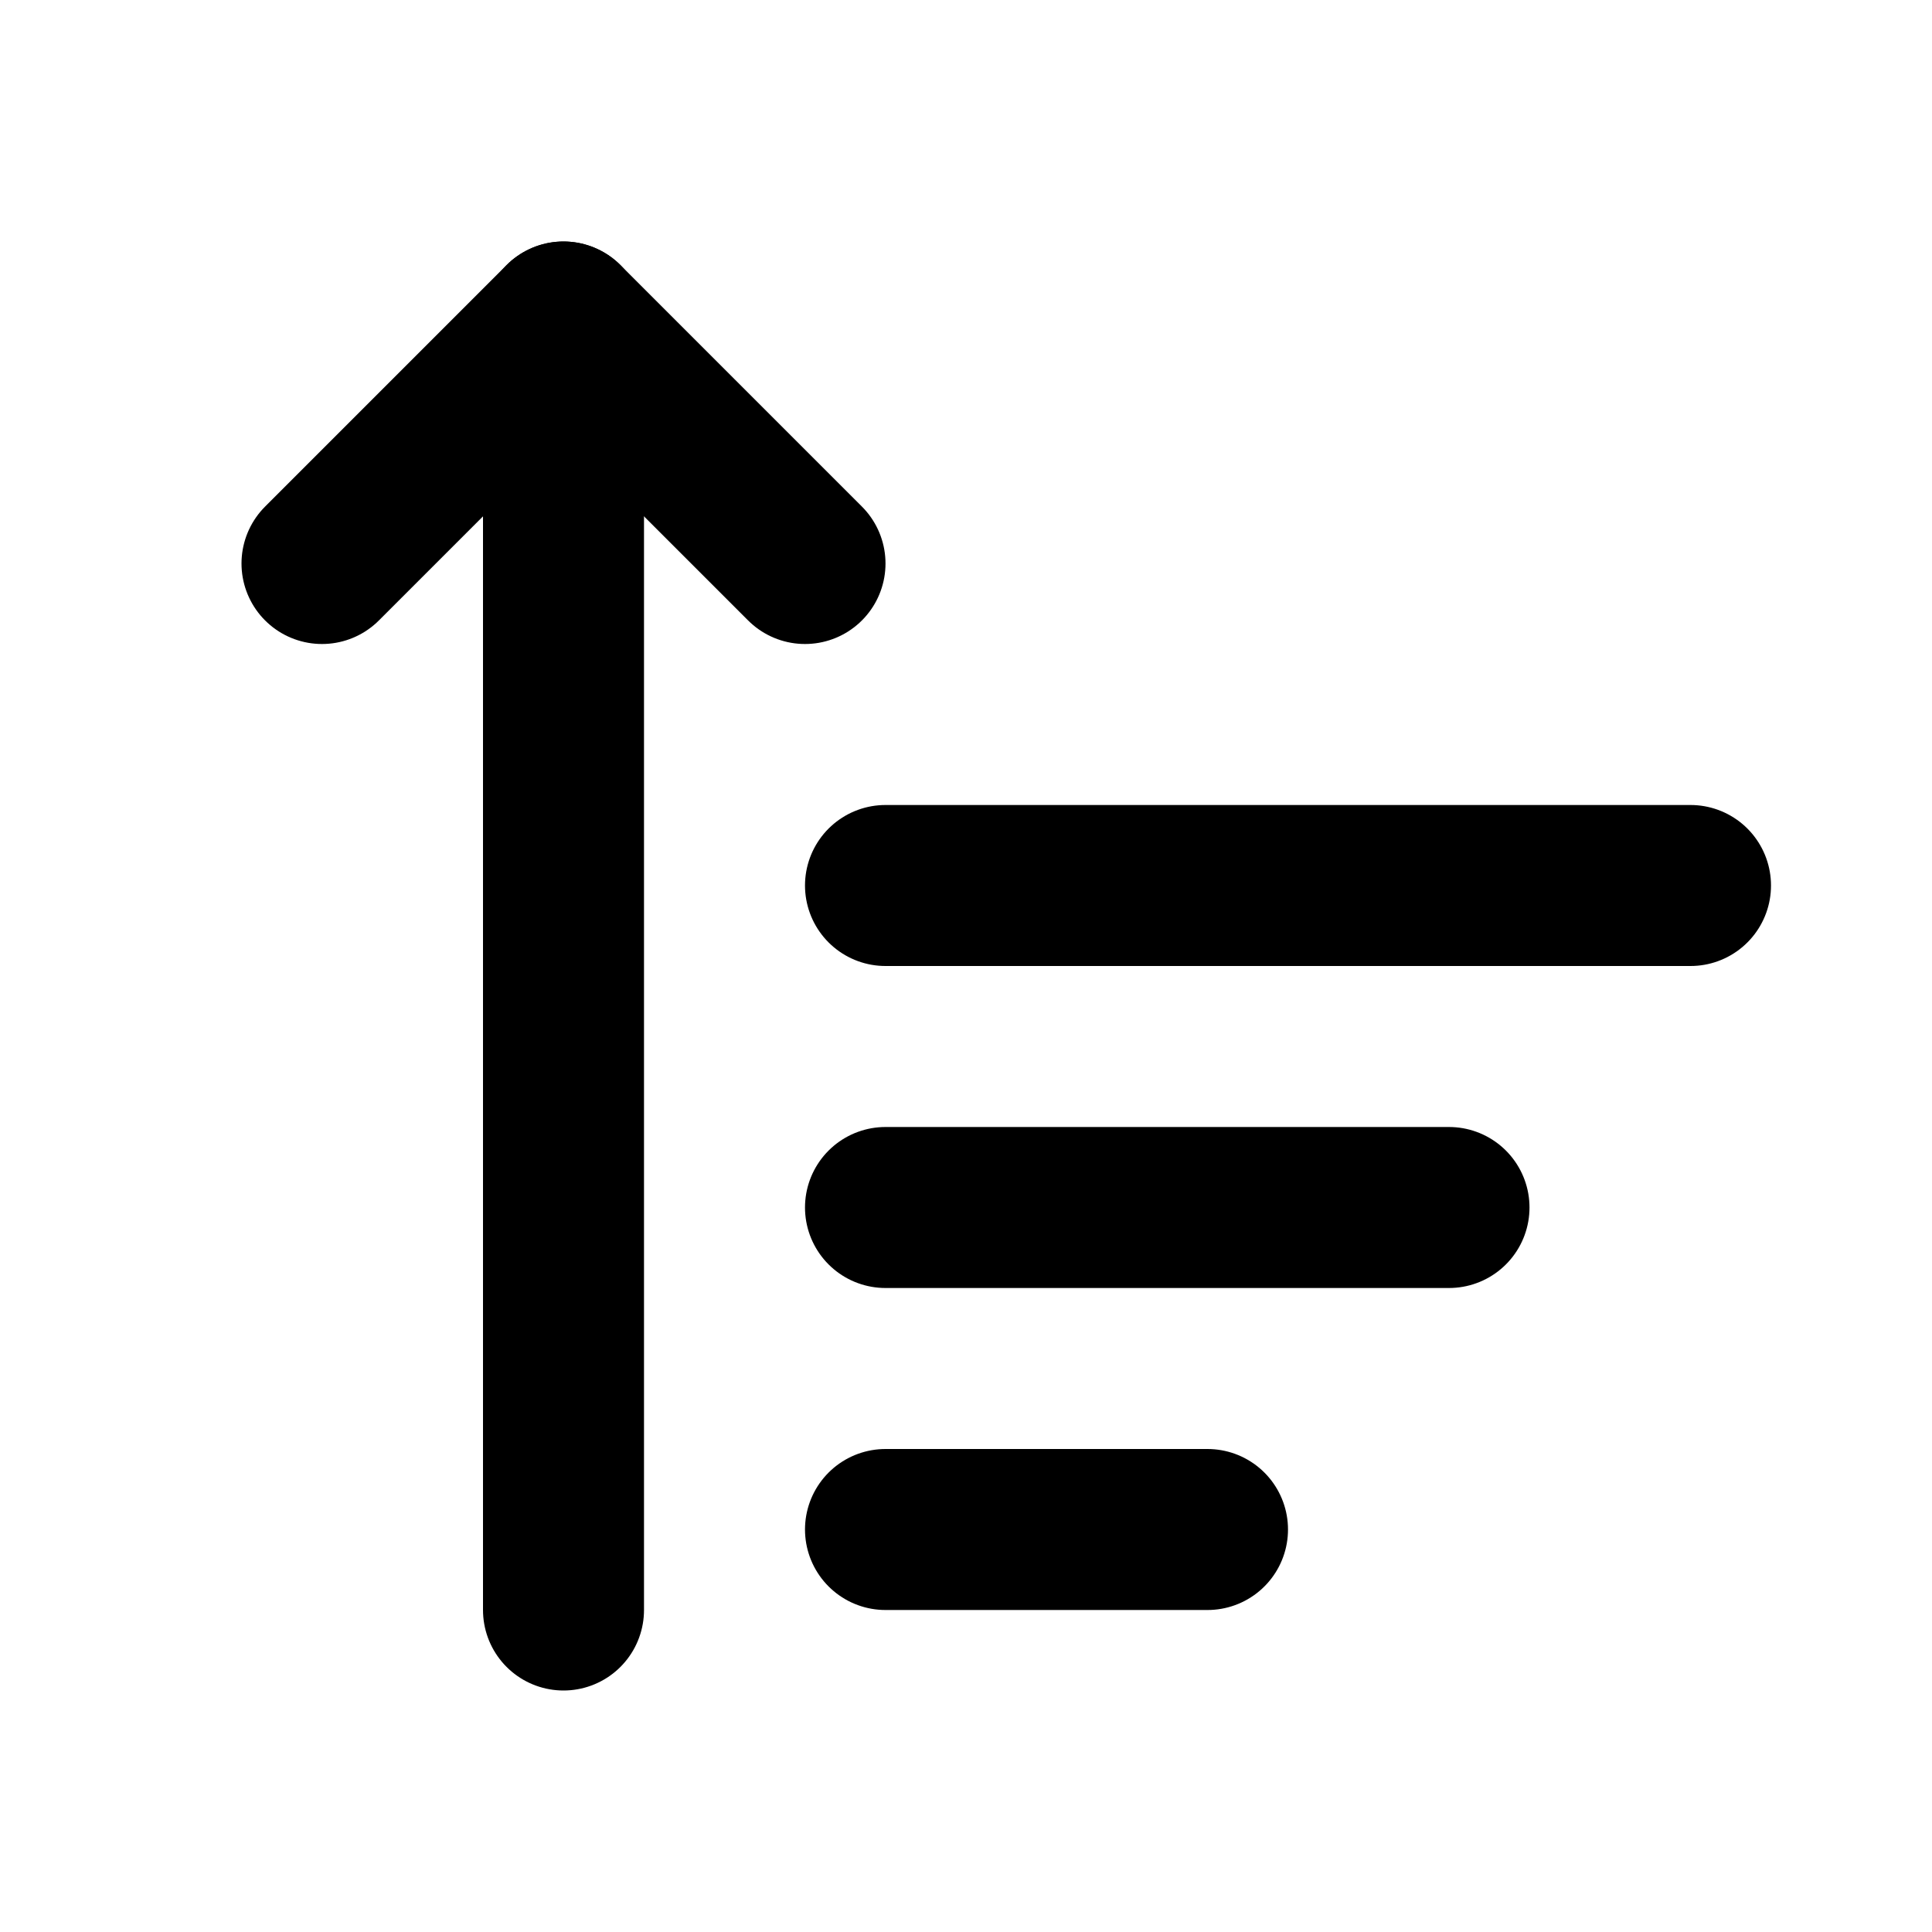
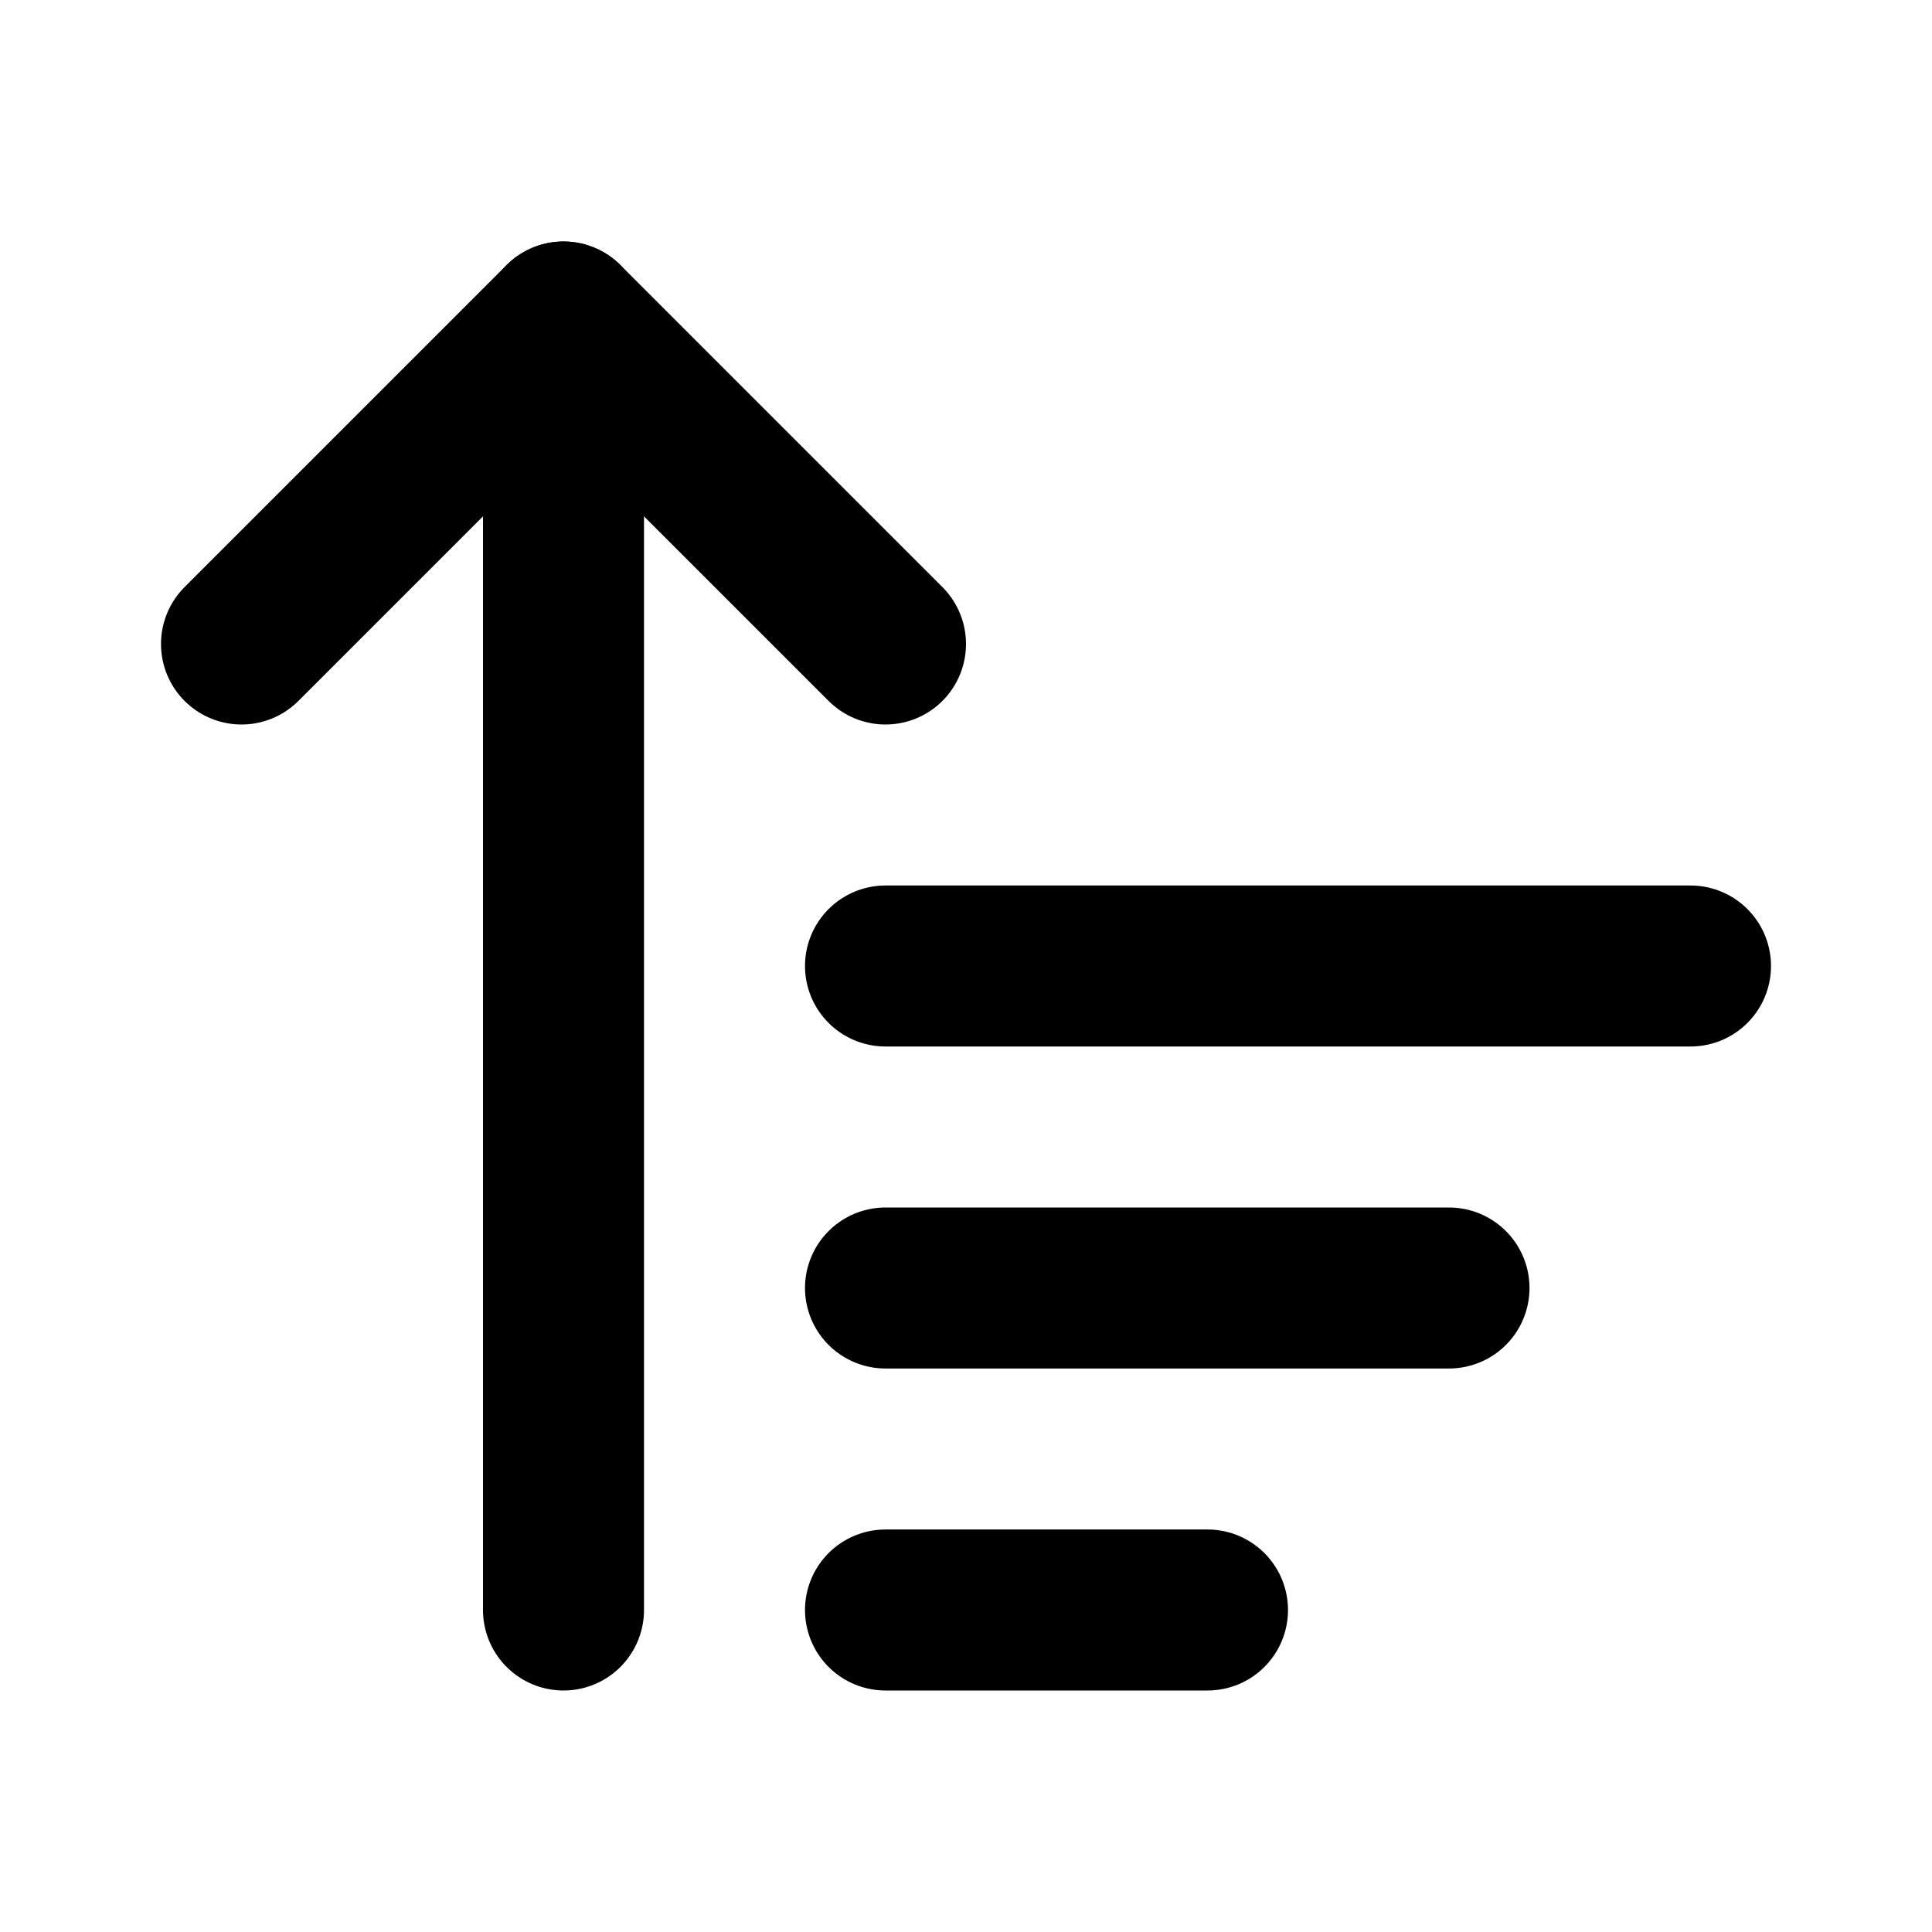
<svg xmlns="http://www.w3.org/2000/svg" width="24" height="24" viewBox="0 0 24 24" fill="none" stroke="currentColor" stroke-width="2" stroke-linecap="round" stroke-linejoin="round">
-   <path d="M11 11h10" />
-   <path d="M11 15h7" />
-   <path d="M11 19h4" />
-   <path d="M10 7 7 4 4 7" />
+   <path d="m3 8 4-4 4 4" />
  <path d="M7 4v16" />
+   <path d="M11 12h10" />
+   <path d="M11 16h7" />
+   <path d="M11 20h4" />
</svg>
